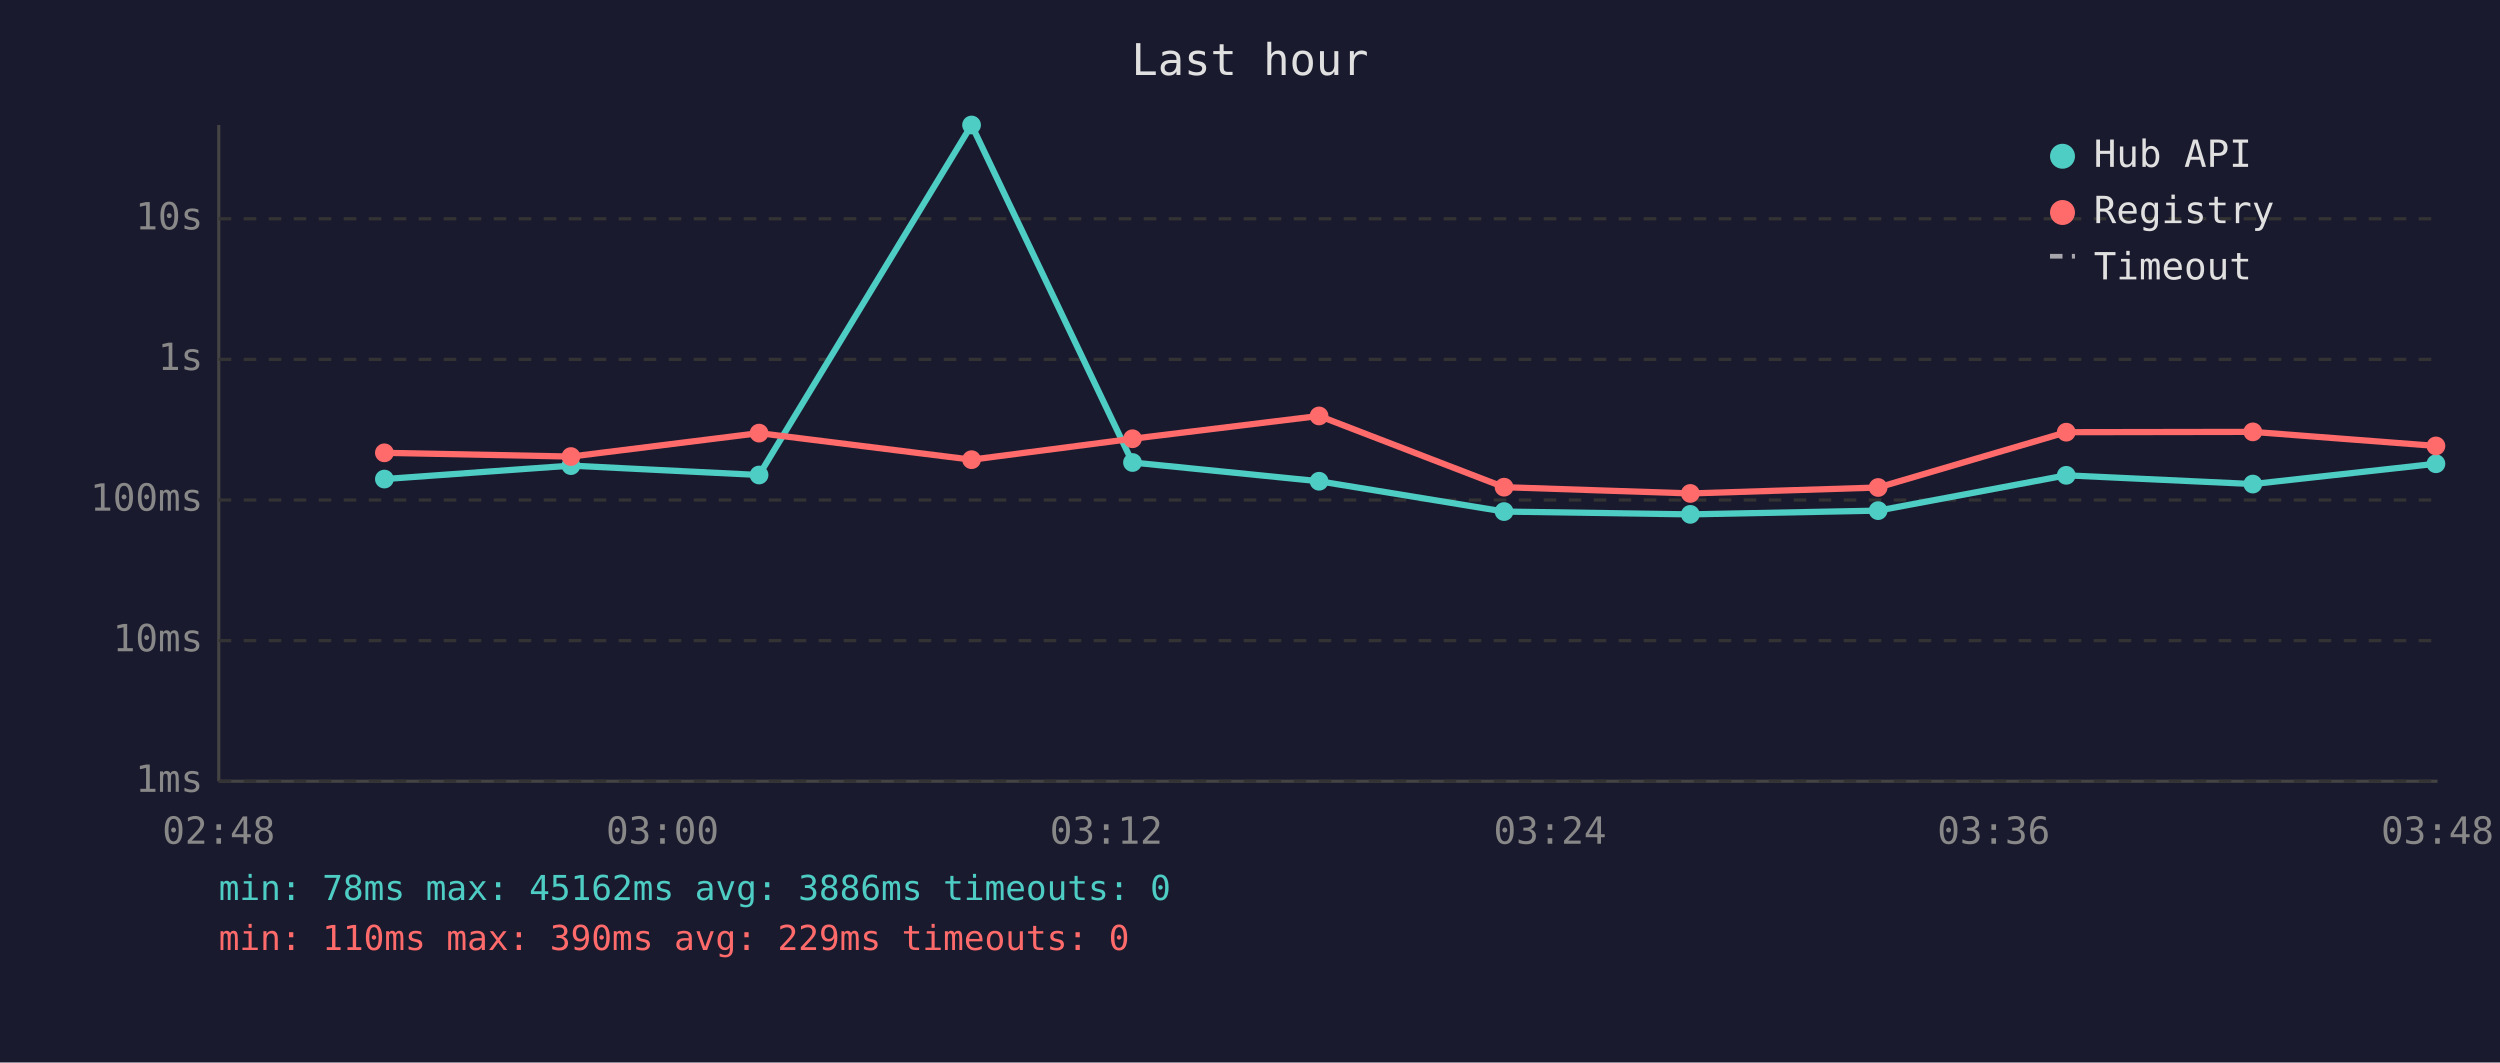
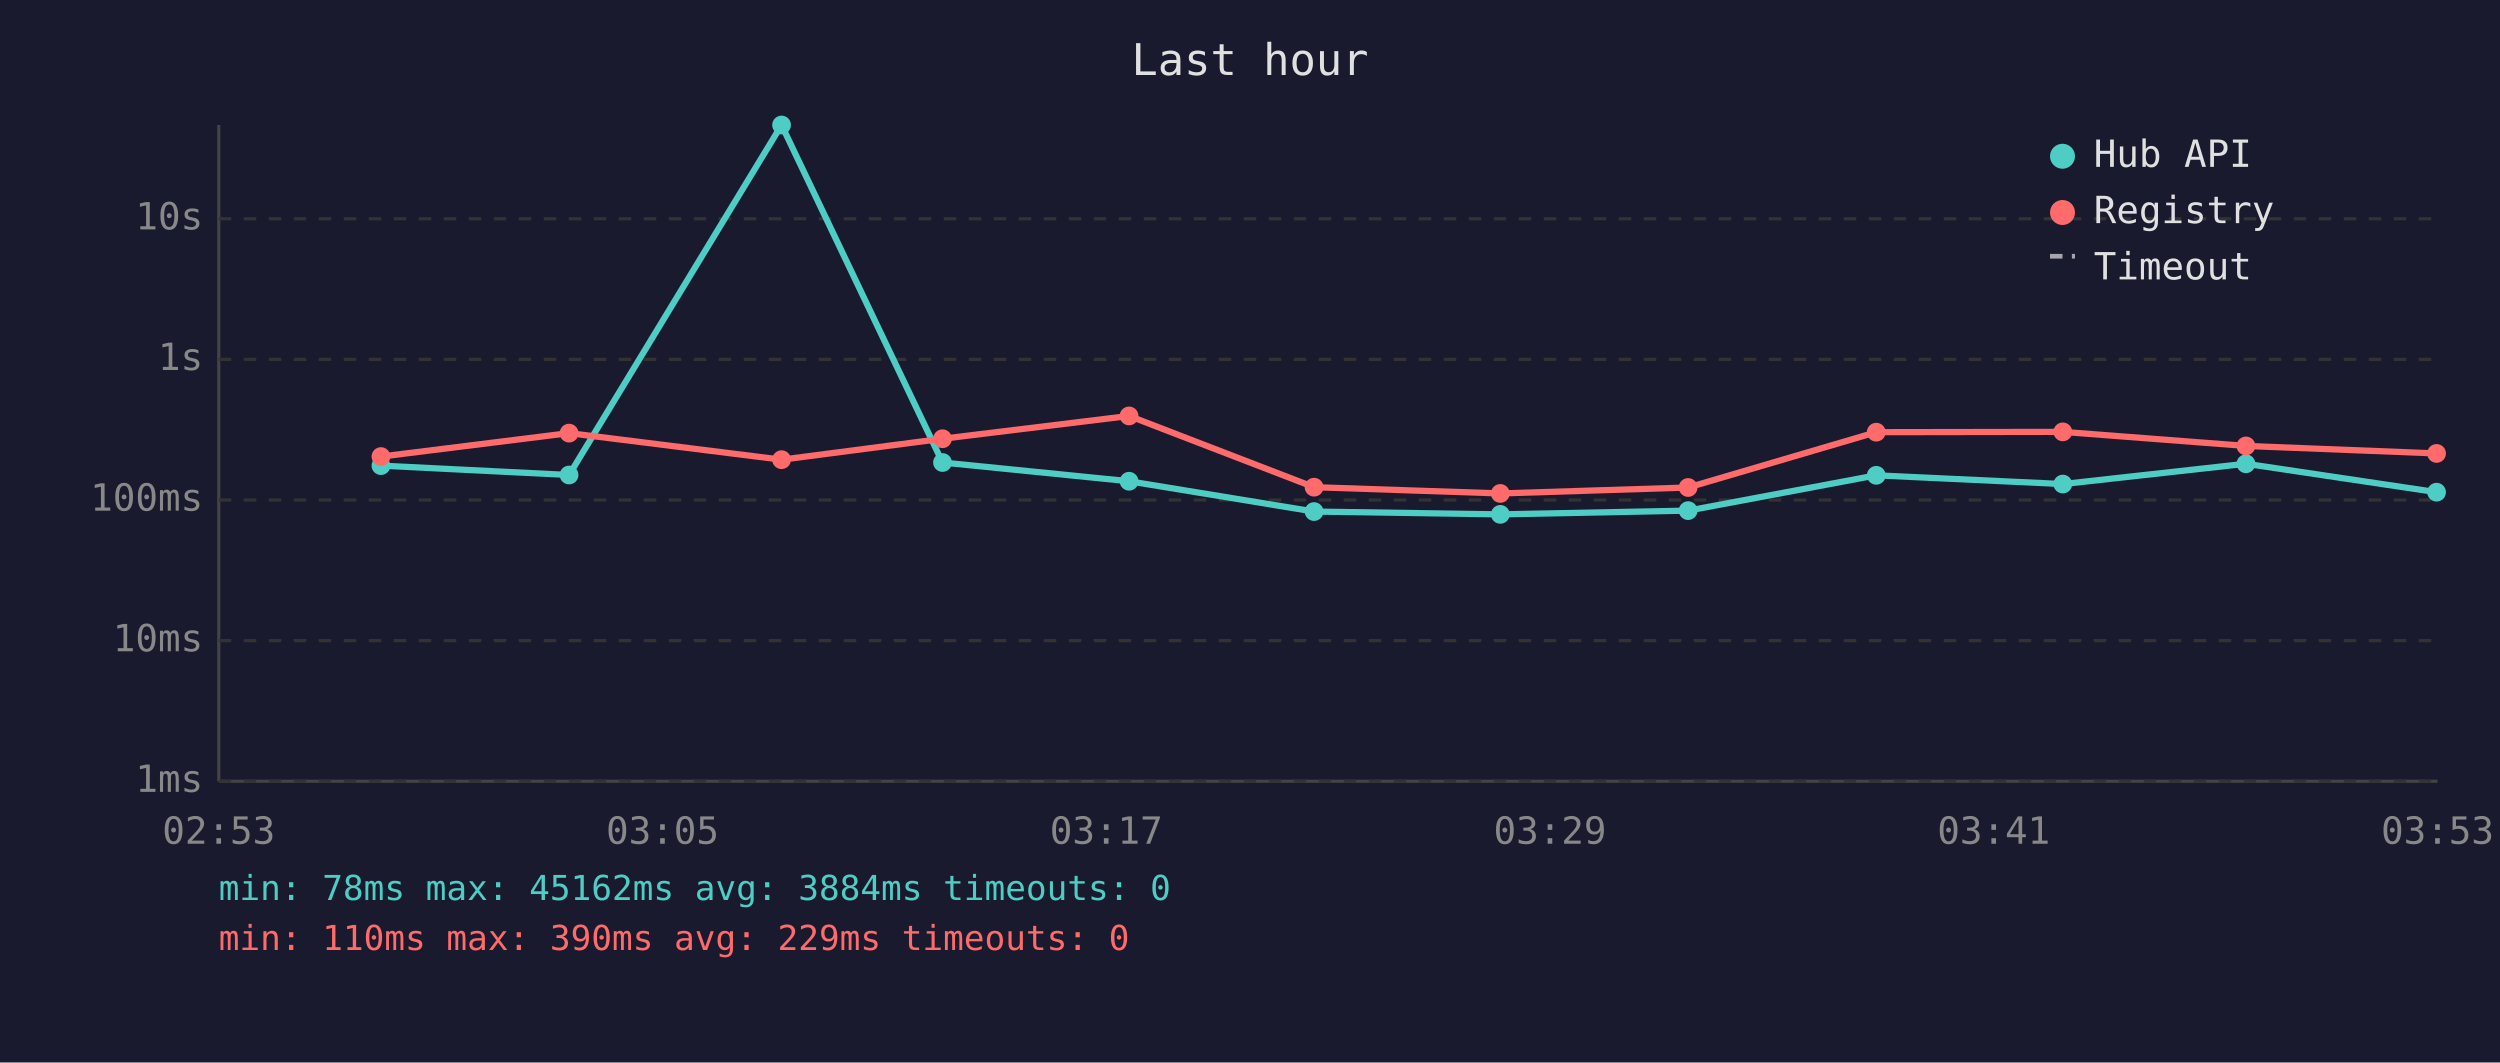
<svg xmlns="http://www.w3.org/2000/svg" viewBox="0 0 800 340" font-family="monospace" font-size="12">
  <rect width="800" height="340" fill="#1a1a2e" />
  <text x="400" y="24" fill="#e0e0e0" font-size="14" text-anchor="middle">Last hour</text>
  <line x1="70" y1="40" x2="70" y2="250" stroke="#444" stroke-width="1" />
  <line x1="70" y1="250" x2="780" y2="250" stroke="#444" stroke-width="1" />
  <line x1="70" y1="250" x2="780" y2="250" stroke="#333" stroke-width="1" stroke-dasharray="4" />
  <text x="65" y="250" fill="#888" text-anchor="end" dominant-baseline="middle">1ms</text>
  <line x1="70" y1="205" x2="780" y2="205" stroke="#333" stroke-width="1" stroke-dasharray="4" />
  <text x="65" y="205" fill="#888" text-anchor="end" dominant-baseline="middle">10ms</text>
  <line x1="70" y1="160" x2="780" y2="160" stroke="#333" stroke-width="1" stroke-dasharray="4" />
  <text x="65" y="160" fill="#888" text-anchor="end" dominant-baseline="middle">100ms</text>
  <line x1="70" y1="115" x2="780" y2="115" stroke="#333" stroke-width="1" stroke-dasharray="4" />
  <text x="65" y="115" fill="#888" text-anchor="end" dominant-baseline="middle">1s</text>
  <line x1="70" y1="70" x2="780" y2="70" stroke="#333" stroke-width="1" stroke-dasharray="4" />
  <text x="65" y="70" fill="#888" text-anchor="end" dominant-baseline="middle">10s</text>
-   <text x="70" y="270" fill="#888" text-anchor="middle">02:48</text>
-   <text x="212" y="270" fill="#888" text-anchor="middle">03:00</text>
-   <text x="354" y="270" fill="#888" text-anchor="middle">03:12</text>
-   <text x="496" y="270" fill="#888" text-anchor="middle">03:24</text>
-   <text x="638" y="270" fill="#888" text-anchor="middle">03:36</text>
-   <text x="780" y="270" fill="#888" text-anchor="middle">03:48</text>
-   <polyline points="123.0,153.3 182.7,149.0 242.9,152.0 310.9,40.0 362.4,148.0 422.1,154.0 481.3,163.7 540.9,164.6 601.0,163.4 661.2,152.1 720.9,154.9 779.5,148.4" fill="none" stroke="#4ecdc4" stroke-width="2" opacity="1" />
-   <circle cx="123.0" cy="153.3" r="3" fill="#4ecdc4" />
-   <circle cx="182.7" cy="149.0" r="3" fill="#4ecdc4" />
-   <circle cx="242.9" cy="152.0" r="3" fill="#4ecdc4" />
-   <circle cx="310.9" cy="40.0" r="3" fill="#4ecdc4" />
-   <circle cx="362.4" cy="148.0" r="3" fill="#4ecdc4" />
-   <circle cx="422.1" cy="154.0" r="3" fill="#4ecdc4" />
-   <circle cx="481.3" cy="163.7" r="3" fill="#4ecdc4" />
-   <circle cx="540.9" cy="164.6" r="3" fill="#4ecdc4" />
-   <circle cx="601.0" cy="163.4" r="3" fill="#4ecdc4" />
-   <circle cx="661.2" cy="152.1" r="3" fill="#4ecdc4" />
-   <circle cx="720.9" cy="154.9" r="3" fill="#4ecdc4" />
-   <circle cx="779.5" cy="148.4" r="3" fill="#4ecdc4" />
-   <polyline points="123.0,144.9 182.7,146.1 242.9,138.6 310.9,147.1 362.4,140.4 422.1,133.1 481.3,155.9 540.9,157.9 601.0,156.0 661.2,138.3 720.9,138.2 779.5,142.7" fill="none" stroke="#ff6b6b" stroke-width="2" opacity="1" />
-   <circle cx="123.0" cy="144.9" r="3" fill="#ff6b6b" />
-   <circle cx="182.7" cy="146.1" r="3" fill="#ff6b6b" />
-   <circle cx="242.9" cy="138.6" r="3" fill="#ff6b6b" />
-   <circle cx="310.9" cy="147.1" r="3" fill="#ff6b6b" />
-   <circle cx="362.4" cy="140.4" r="3" fill="#ff6b6b" />
-   <circle cx="422.1" cy="133.1" r="3" fill="#ff6b6b" />
-   <circle cx="481.3" cy="155.9" r="3" fill="#ff6b6b" />
-   <circle cx="540.9" cy="157.9" r="3" fill="#ff6b6b" />
-   <circle cx="601.0" cy="156.0" r="3" fill="#ff6b6b" />
-   <circle cx="661.2" cy="138.3" r="3" fill="#ff6b6b" />
-   <circle cx="720.9" cy="138.2" r="3" fill="#ff6b6b" />
-   <circle cx="779.5" cy="142.7" r="3" fill="#ff6b6b" />
+   <text x="70" y="270" fill="#888" text-anchor="middle">02:53</text>
+   <text x="212" y="270" fill="#888" text-anchor="middle">03:05</text>
+   <text x="354" y="270" fill="#888" text-anchor="middle">03:17</text>
+   <text x="496" y="270" fill="#888" text-anchor="middle">03:29</text>
+   <text x="638" y="270" fill="#888" text-anchor="middle">03:41</text>
+   <text x="780" y="270" fill="#888" text-anchor="middle">03:53</text>
+   <polyline points="121.9,149.0 182.1,152.0 250.1,40.0 301.6,148.0 361.3,154.0 420.5,163.7 480.1,164.6 540.2,163.4 600.4,152.1 660.1,154.9 718.7,148.4 779.7,157.5" fill="none" stroke="#4ecdc4" stroke-width="2" opacity="1" />
+   <circle cx="121.9" cy="149.0" r="3" fill="#4ecdc4" />
+   <circle cx="182.1" cy="152.0" r="3" fill="#4ecdc4" />
+   <circle cx="250.1" cy="40.0" r="3" fill="#4ecdc4" />
+   <circle cx="301.6" cy="148.0" r="3" fill="#4ecdc4" />
+   <circle cx="361.3" cy="154.0" r="3" fill="#4ecdc4" />
+   <circle cx="420.5" cy="163.7" r="3" fill="#4ecdc4" />
+   <circle cx="480.1" cy="164.6" r="3" fill="#4ecdc4" />
+   <circle cx="540.2" cy="163.4" r="3" fill="#4ecdc4" />
+   <circle cx="600.4" cy="152.1" r="3" fill="#4ecdc4" />
+   <circle cx="660.1" cy="154.9" r="3" fill="#4ecdc4" />
+   <circle cx="718.7" cy="148.4" r="3" fill="#4ecdc4" />
+   <circle cx="779.7" cy="157.5" r="3" fill="#4ecdc4" />
+   <polyline points="121.9,146.1 182.1,138.6 250.1,147.1 301.6,140.4 361.3,133.1 420.5,155.9 480.1,157.9 540.2,156.0 600.4,138.3 660.1,138.2 718.7,142.7 779.7,145.1" fill="none" stroke="#ff6b6b" stroke-width="2" opacity="1" />
+   <circle cx="121.9" cy="146.1" r="3" fill="#ff6b6b" />
+   <circle cx="182.1" cy="138.6" r="3" fill="#ff6b6b" />
+   <circle cx="250.1" cy="147.1" r="3" fill="#ff6b6b" />
+   <circle cx="301.6" cy="140.4" r="3" fill="#ff6b6b" />
+   <circle cx="361.3" cy="133.1" r="3" fill="#ff6b6b" />
+   <circle cx="420.5" cy="155.9" r="3" fill="#ff6b6b" />
+   <circle cx="480.1" cy="157.9" r="3" fill="#ff6b6b" />
+   <circle cx="540.2" cy="156.0" r="3" fill="#ff6b6b" />
+   <circle cx="600.4" cy="138.3" r="3" fill="#ff6b6b" />
+   <circle cx="660.1" cy="138.2" r="3" fill="#ff6b6b" />
+   <circle cx="718.7" cy="142.7" r="3" fill="#ff6b6b" />
+   <circle cx="779.7" cy="145.1" r="3" fill="#ff6b6b" />
  <circle cx="660" cy="50" r="4" fill="#4ecdc4" />
  <text x="670" y="50" fill="#e0e0e0" dominant-baseline="middle">Hub API</text>
  <circle cx="660" cy="68" r="4" fill="#ff6b6b" />
  <text x="670" y="68" fill="#e0e0e0" dominant-baseline="middle">Registry</text>
  <line x1="656" y1="82" x2="664" y2="82" stroke="#e0e0e0" stroke-width="1.5" stroke-dasharray="4,3" opacity="0.7" />
  <text x="670" y="86" fill="#e0e0e0" dominant-baseline="middle">Timeout</text>
-   <text x="70" y="288" fill="#4ecdc4" font-size="11">min: 78ms  max: 45162ms  avg: 3886ms  timeouts: 0</text>
+   <text x="70" y="288" fill="#4ecdc4" font-size="11">min: 78ms  max: 45162ms  avg: 3884ms  timeouts: 0</text>
  <text x="70" y="304" fill="#ff6b6b" font-size="11">min: 110ms  max: 390ms  avg: 229ms  timeouts: 0</text>
</svg>
